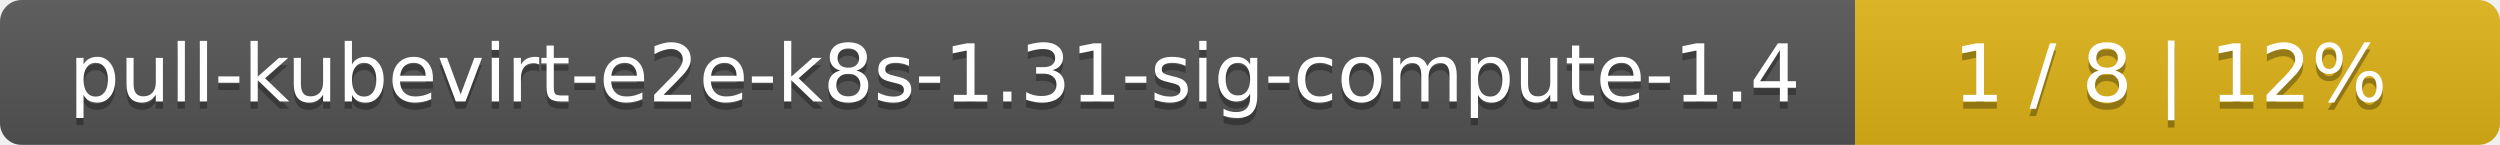
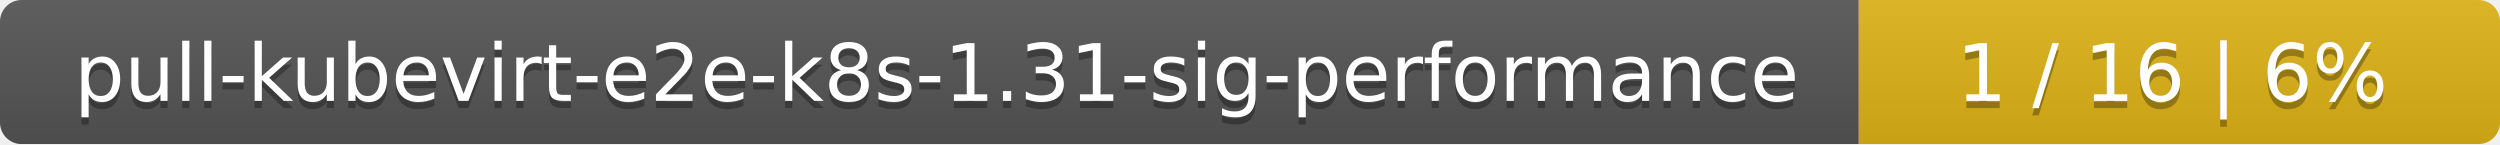
- <svg xmlns="http://www.w3.org/2000/svg" width="345" height="20">
+ <svg xmlns="http://www.w3.org/2000/svg" width="347" height="20">
  <linearGradient id="smooth" x2="0" y2="100%">
    <stop offset="0" stop-color="#bbb" stop-opacity=".1" />
    <stop offset="1" stop-opacity=".1" />
  </linearGradient>
  <mask id="round">
-     <rect width="345" height="20" rx="3" fill="#fff" />
+     <rect width="347" height="20" rx="3" fill="#fff" />
  </mask>
  <g mask="url(#round)">
-     <rect width="256" height="20" fill="#555" />
-     <rect x="256" width="89" height="20" fill="#dfb317" />
-     <rect width="345" height="20" fill="url(#smooth)" />
+     <rect width="258" height="20" fill="#555" />
+     <rect x="258" width="89" height="20" fill="#dfb317" />
+     <rect width="347" height="20" fill="url(#smooth)" />
  </g>
  <g fill="#fff" text-anchor="middle" font-family="DejaVu Sans,Verdana,Geneva,sans-serif" font-size="11">
-     <text x="129" y="15" fill="#010101" fill-opacity=".3">pull-kubevirt-e2e-k8s-1.31-sig-compute-1.4</text>
-     <text x="129" y="14">pull-kubevirt-e2e-k8s-1.31-sig-compute-1.4</text>
-     <text x="299.5" y="15" fill="#010101" fill-opacity=".3">1 / 8    |    12%</text>
-     <text x="299.5" y="14">1 / 8    |    12%</text>
+     <text x="130" y="15" fill="#010101" fill-opacity=".3">pull-kubevirt-e2e-k8s-1.31-sig-performance</text>
+     <text x="130" y="14">pull-kubevirt-e2e-k8s-1.31-sig-performance</text>
+     <text x="301.5" y="15" fill="#010101" fill-opacity=".3">1 / 16    |    6%</text>
+     <text x="301.5" y="14">1 / 16    |    6%</text>
  </g>
</svg>
